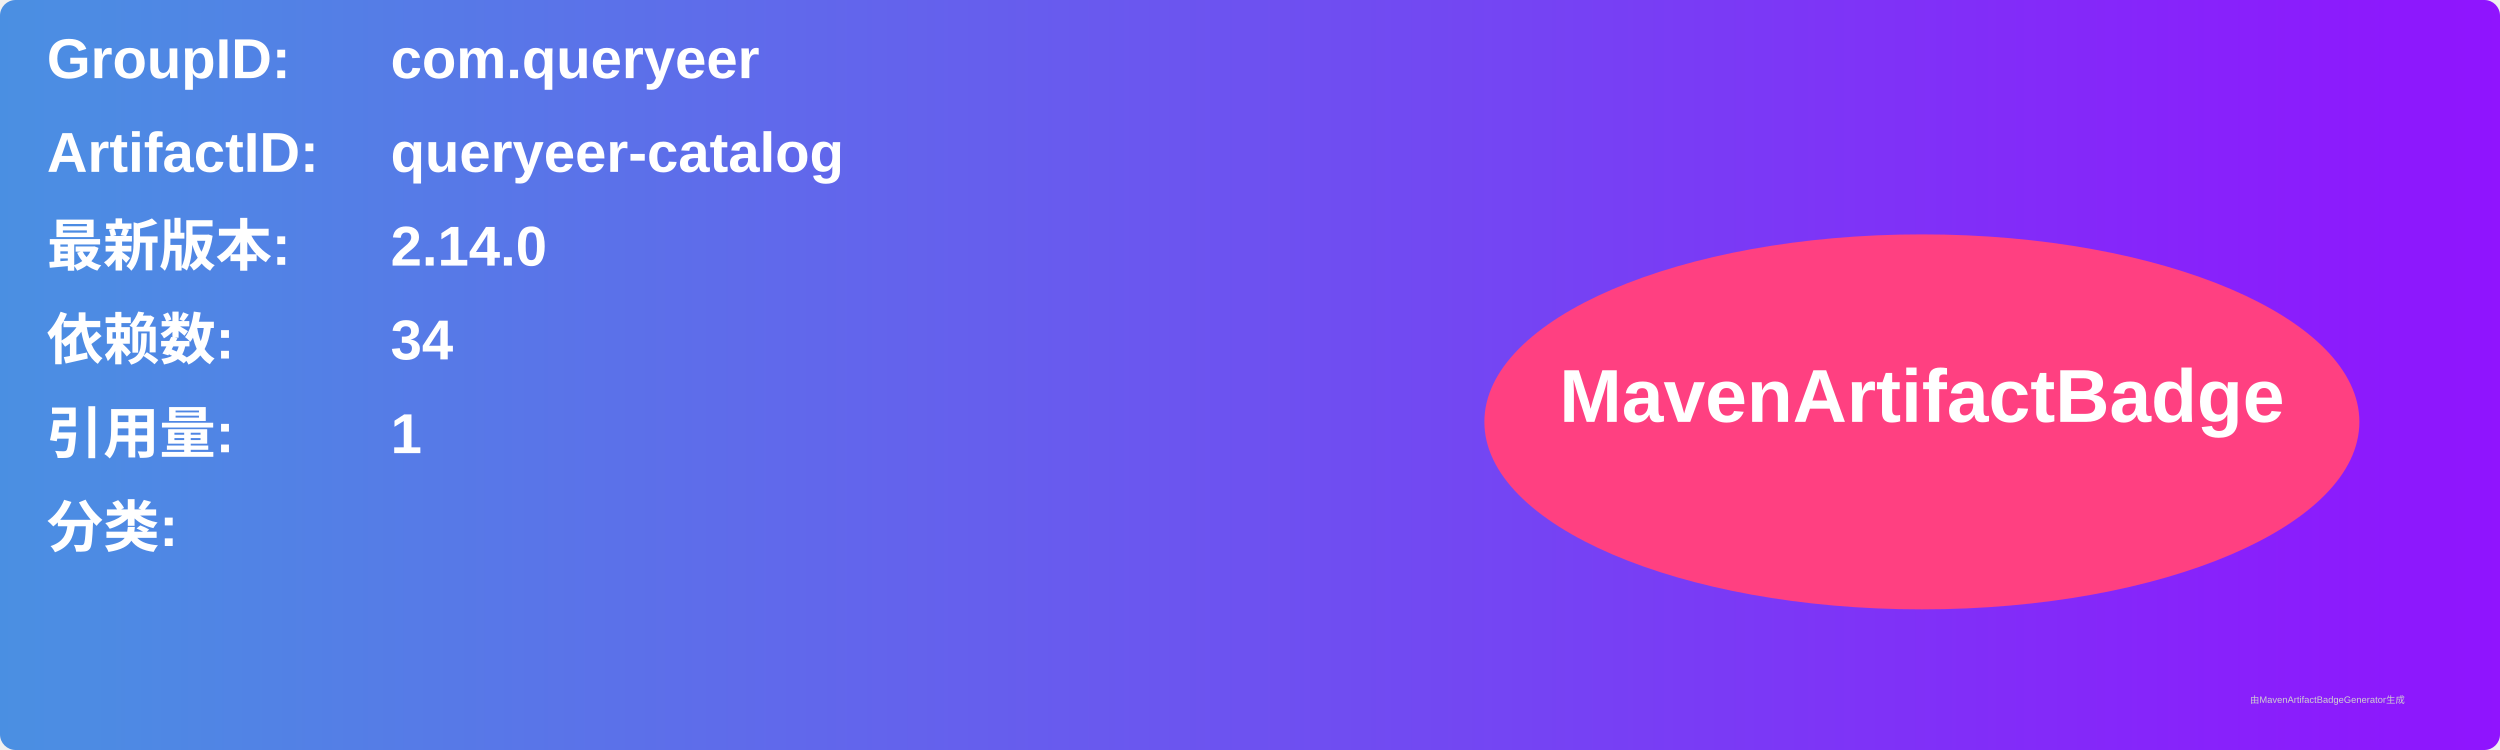
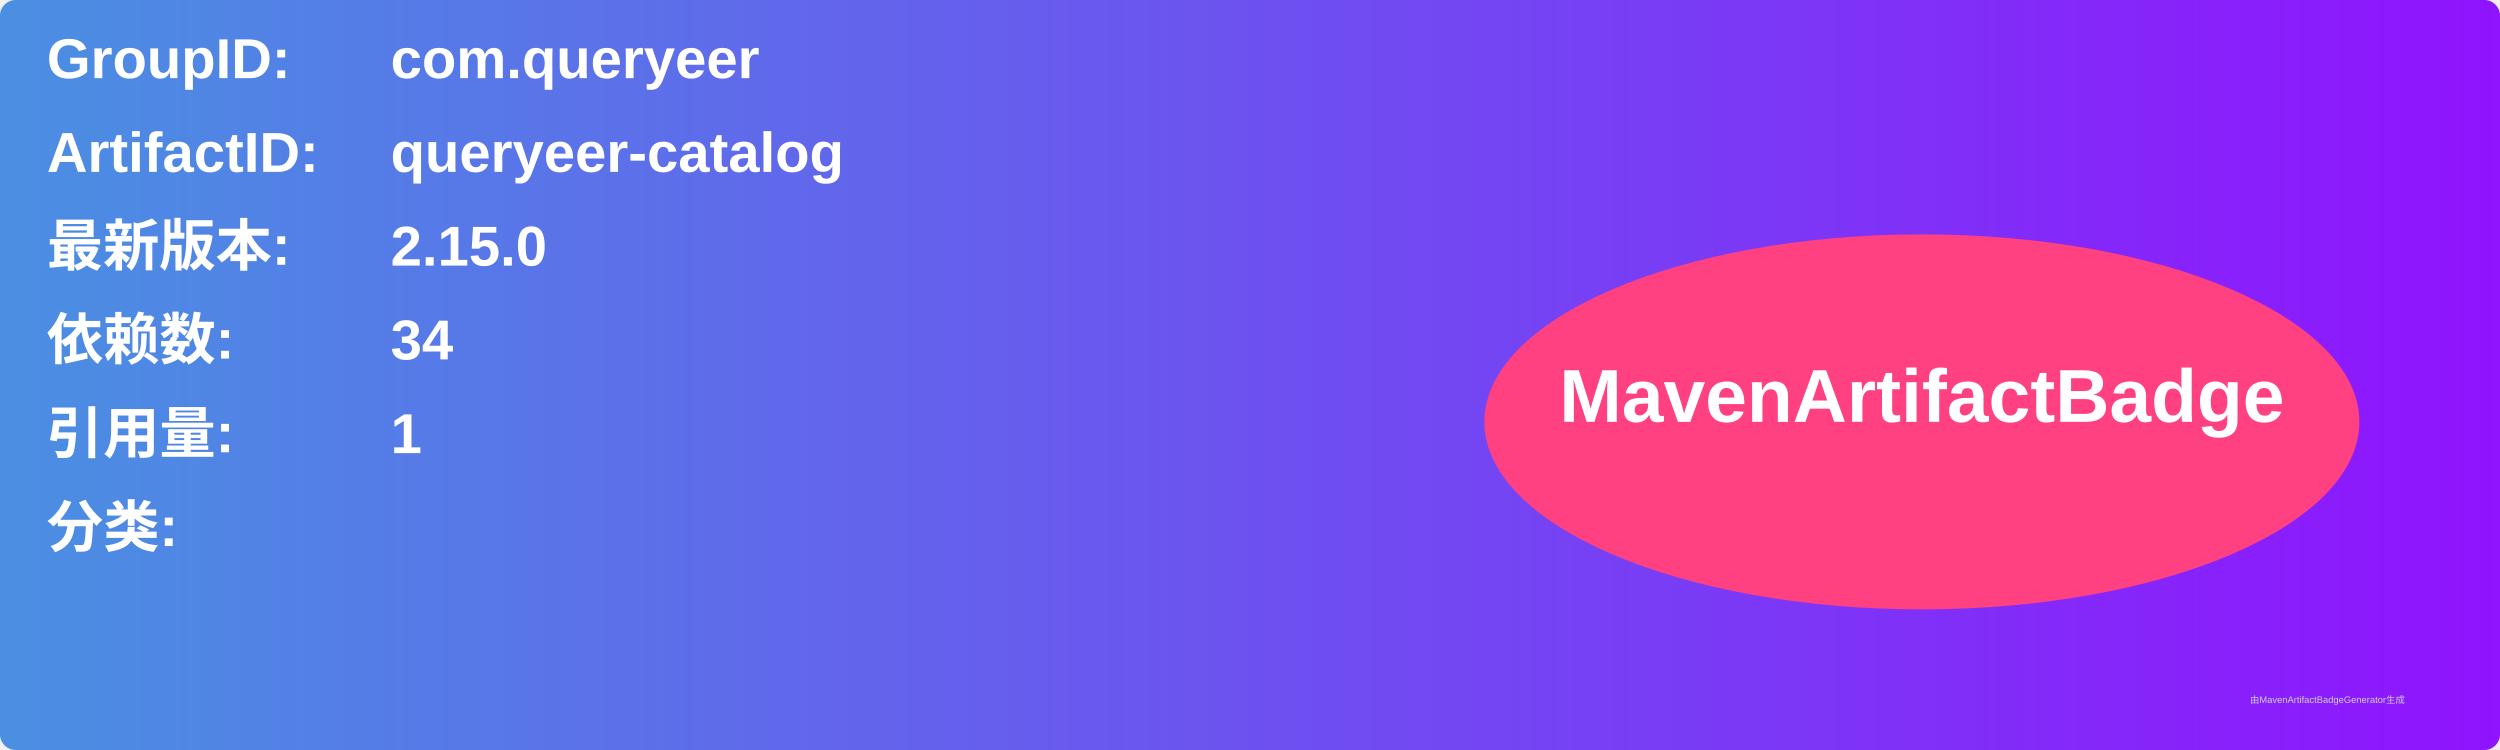
<svg xmlns="http://www.w3.org/2000/svg" width="800" height="240" viewBox="0 0 800 240">
  <linearGradient id="grad" x1="0%" y1="0%" x2="100%" y2="0%">
    <stop offset="0%" stop-color="#4a90e2" />
    <stop offset="100%" stop-color="#9013fe" />
  </linearGradient>
  <rect width="100%" height="100%" rx="5" ry="5" fill="url(#grad)" />
  <g transform="translate(15, 15)">
    <text x="0" y="10" font-family="Arial" font-size="18" fill="white" font-weight="bold" width="260">GroupID:</text>
    <text x="110" y="10" font-family="Arial" font-size="18" fill="white" font-weight="bold" width="460">com.queryeer</text>
    <text x="0" y="40" font-family="Arial" font-size="18" fill="white" font-weight="bold" width="260">ArtifactID:</text>
    <text x="110" y="40" font-family="Arial" font-size="18" fill="white" font-weight="bold" width="460">queryeer-catalog</text>
    <text x="0" y="70" font-family="Arial" font-size="18" fill="white" font-weight="bold">最新版本:</text>
    <text x="110" y="70" font-family="Arial" font-size="18" fill="white" font-weight="bold">
-       <tspan font-weight="bold">2.14.0</tspan>
+       <tspan font-weight="bold">2.15.0</tspan>
    </text>
    <text x="0" y="100" font-family="Arial" font-size="18" fill="white" font-weight="bold">依赖数: </text>
    <text x="110" y="100" font-family="Arial" font-size="18" fill="white">
      <tspan font-weight="bold">34</tspan>
    </text>
    <text x="0" y="130" font-family="Arial" font-size="18" fill="white" font-weight="bold">引用量: </text>
    <text x="110" y="130" font-family="Arial" font-size="18" fill="white">
      <tspan font-weight="bold">1</tspan>
    </text>
    <text x="0" y="160" font-family="Arial" font-size="18" fill="white" font-weight="bold">分类:</text>
    <text x="10" y="190" font-family="Arial" font-size="10" fill="white">
      <tspan font-weight="bold" />
    </text>
    <ellipse cx="600" cy="120" rx="140" ry="60" fill="#ff4081" />
    <text x="600" y="120" text-anchor="middle" font-family="Arial" font-size="24" fill="white" font-weight="bold">MavenArtifactBadge</text>
  </g>
  <text x="720" y="225" font-family="Arial" font-size="3" fill="#d0d0d0">由MavenArtifactBadgeGenerator生成</text>
</svg>
